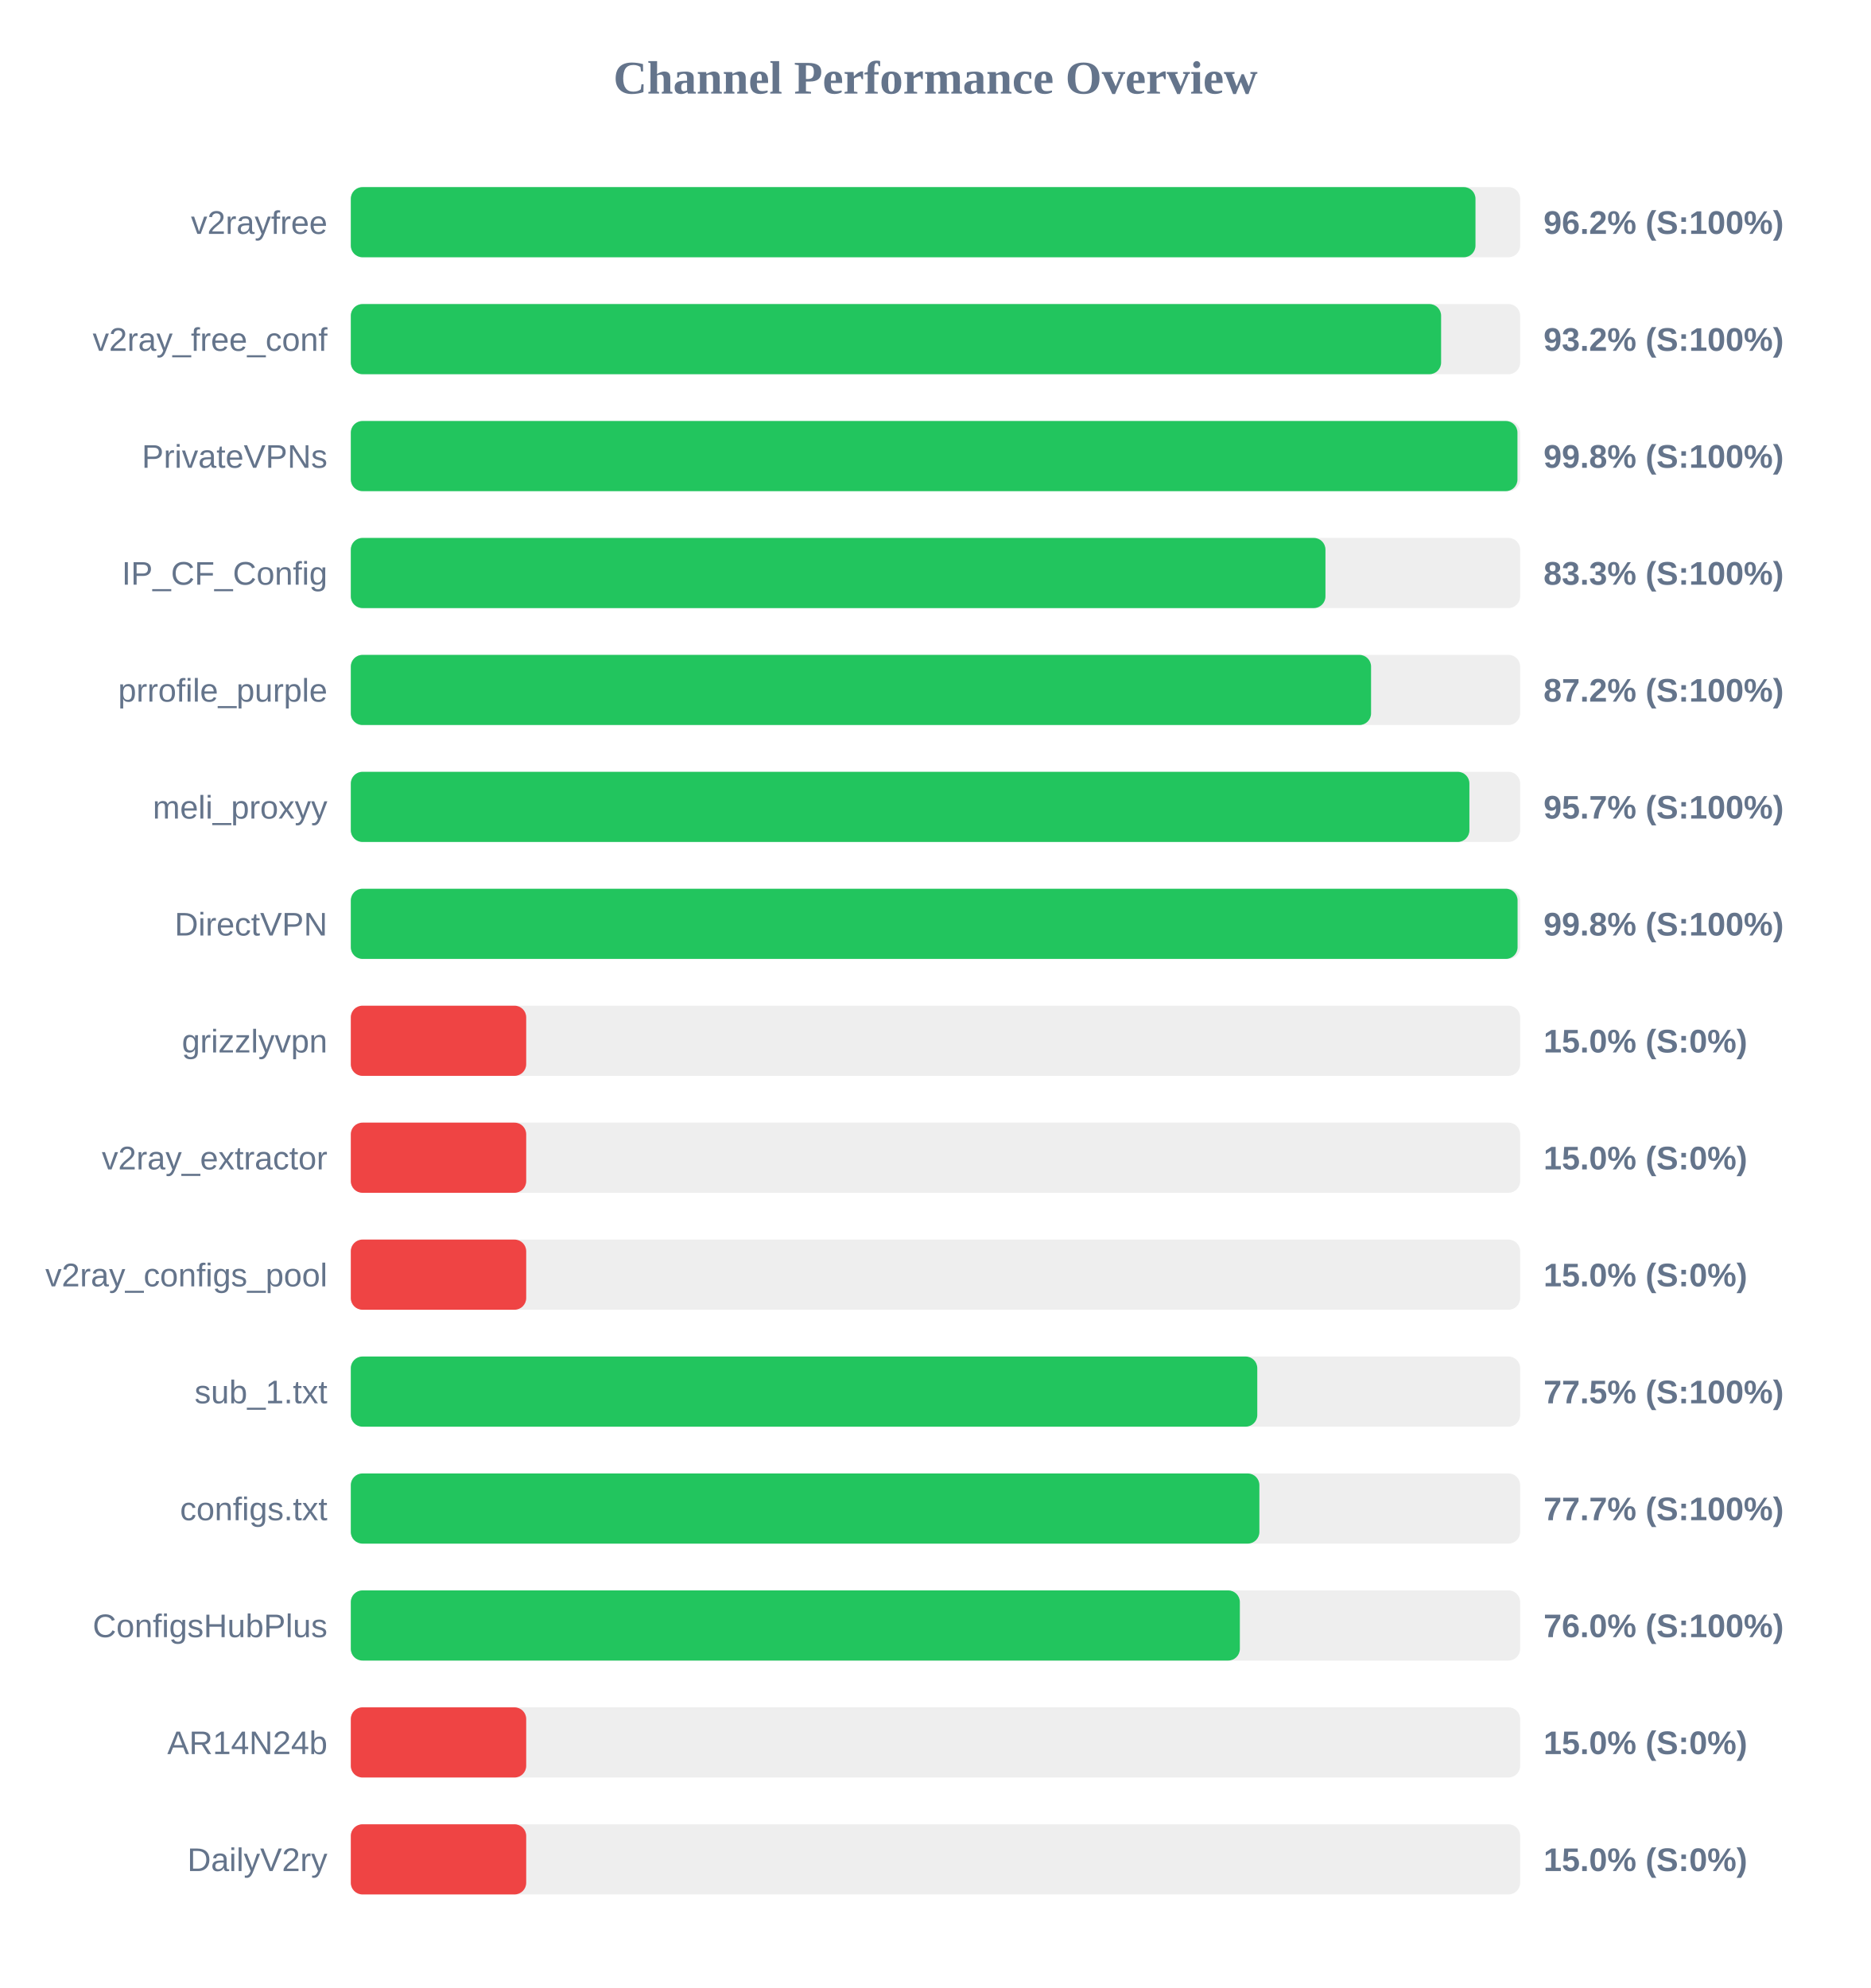
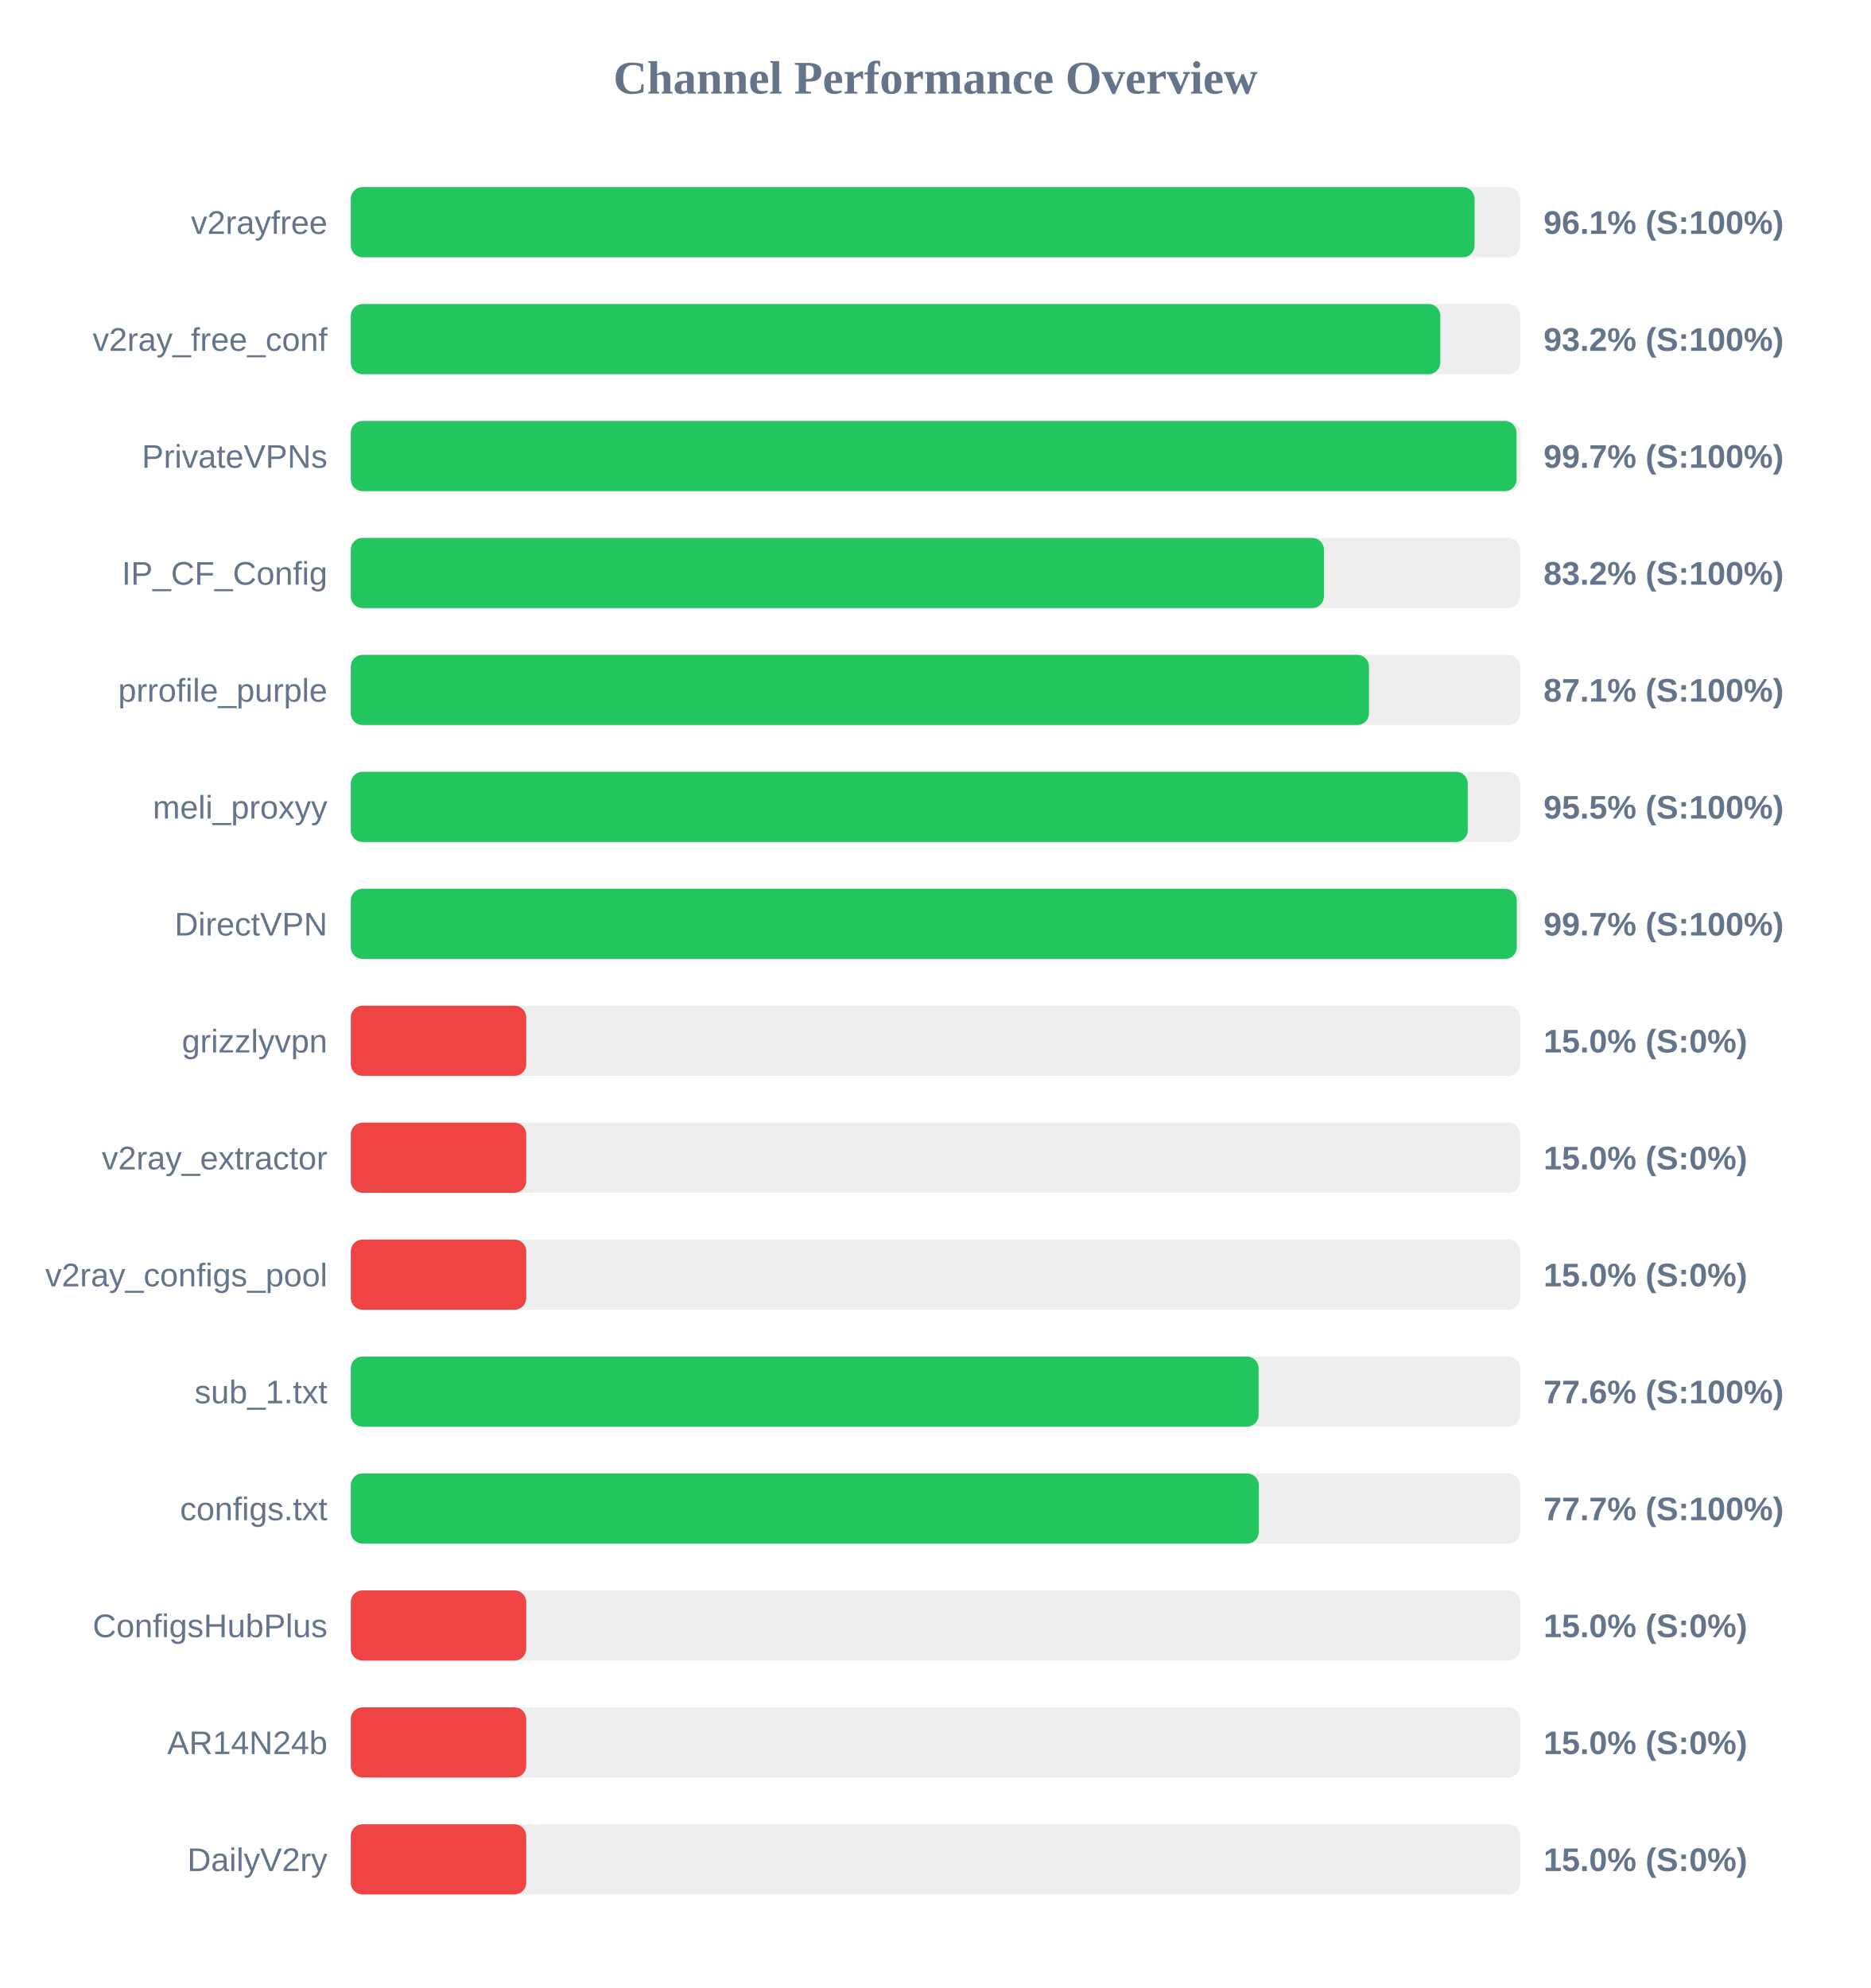
<svg xmlns="http://www.w3.org/2000/svg" width="800" height="850" version="1.1">
  <style>
        .row { font: 14px Arial; fill: #64748b; }
        .score { font: bold 14px Arial; fill: #64748b; }
    </style>
  <text x="400" y="40" text-anchor="middle" font-size="20px" font-weight="bold" fill="#64748b">Channel Performance Overview</text>
  <rect x="150" y="80" width="500" height="30" fill="#eee" rx="5" />
-   <rect x="150" y="80" width="480.9" height="30" fill="#22c55e" rx="5" />
+   <rect x="150" y="80" width="480.5" height="30" fill="#22c55e" rx="5" />
  <text x="140" y="100" text-anchor="end" class="row">v2rayfree</text>
-   <text x="660" y="100" text-anchor="start" class="score">96.2% (S:100%)</text>
+   <text x="660" y="100" text-anchor="start" class="score">96.1% (S:100%)</text>
  <rect x="150" y="130" width="500" height="30" fill="#eee" rx="5" />
-   <rect x="150" y="130" width="466.2" height="30" fill="#22c55e" rx="5" />
+   <rect x="150" y="130" width="465.85" height="30" fill="#22c55e" rx="5" />
  <text x="140" y="150" text-anchor="end" class="row">v2ray_free_conf</text>
  <text x="660" y="150" text-anchor="start" class="score">93.2% (S:100%)</text>
  <rect x="150" y="180" width="500" height="30" fill="#eee" rx="5" />
-   <rect x="150" y="180" width="498.85" height="30" fill="#22c55e" rx="5" />
+   <rect x="150" y="180" width="498.45" height="30" fill="#22c55e" rx="5" />
  <text x="140" y="200" text-anchor="end" class="row">PrivateVPNs</text>
-   <text x="660" y="200" text-anchor="start" class="score">99.8% (S:100%)</text>
+   <text x="660" y="200" text-anchor="start" class="score">99.7% (S:100%)</text>
  <rect x="150" y="230" width="500" height="30" fill="#eee" rx="5" />
-   <rect x="150" y="230" width="416.75" height="30" fill="#22c55e" rx="5" />
+   <rect x="150" y="230" width="416.1" height="30" fill="#22c55e" rx="5" />
  <text x="140" y="250" text-anchor="end" class="row">IP_CF_Config</text>
-   <text x="660" y="250" text-anchor="start" class="score">83.3% (S:100%)</text>
+   <text x="660" y="250" text-anchor="start" class="score">83.2% (S:100%)</text>
  <rect x="150" y="280" width="500" height="30" fill="#eee" rx="5" />
-   <rect x="150" y="280" width="436.25" height="30" fill="#22c55e" rx="5" />
+   <rect x="150" y="280" width="435.35" height="30" fill="#22c55e" rx="5" />
  <text x="140" y="300" text-anchor="end" class="row">prrofile_purple</text>
-   <text x="660" y="300" text-anchor="start" class="score">87.2% (S:100%)</text>
+   <text x="660" y="300" text-anchor="start" class="score">87.1% (S:100%)</text>
  <rect x="150" y="330" width="500" height="30" fill="#eee" rx="5" />
-   <rect x="150" y="330" width="478.3" height="30" fill="#22c55e" rx="5" />
+   <rect x="150" y="330" width="477.6" height="30" fill="#22c55e" rx="5" />
  <text x="140" y="350" text-anchor="end" class="row">meli_proxyy</text>
-   <text x="660" y="350" text-anchor="start" class="score">95.7% (S:100%)</text>
+   <text x="660" y="350" text-anchor="start" class="score">95.5% (S:100%)</text>
  <rect x="150" y="380" width="500" height="30" fill="#eee" rx="5" />
-   <rect x="150" y="380" width="498.9" height="30" fill="#22c55e" rx="5" />
+   <rect x="150" y="380" width="498.55" height="30" fill="#22c55e" rx="5" />
  <text x="140" y="400" text-anchor="end" class="row">DirectVPN</text>
-   <text x="660" y="400" text-anchor="start" class="score">99.8% (S:100%)</text>
+   <text x="660" y="400" text-anchor="start" class="score">99.7% (S:100%)</text>
  <rect x="150" y="430" width="500" height="30" fill="#eee" rx="5" />
  <rect x="150" y="430" width="75.0" height="30" fill="#ef4444" rx="5" />
  <text x="140" y="450" text-anchor="end" class="row">grizzlyvpn</text>
  <text x="660" y="450" text-anchor="start" class="score">15.0% (S:0%)</text>
  <rect x="150" y="480" width="500" height="30" fill="#eee" rx="5" />
  <rect x="150" y="480" width="75.0" height="30" fill="#ef4444" rx="5" />
  <text x="140" y="500" text-anchor="end" class="row">v2ray_extractor</text>
  <text x="660" y="500" text-anchor="start" class="score">15.0% (S:0%)</text>
  <rect x="150" y="530" width="500" height="30" fill="#eee" rx="5" />
  <rect x="150" y="530" width="75.0" height="30" fill="#ef4444" rx="5" />
  <text x="140" y="550" text-anchor="end" class="row">v2ray_configs_pool</text>
  <text x="660" y="550" text-anchor="start" class="score">15.0% (S:0%)</text>
  <rect x="150" y="580" width="500" height="30" fill="#eee" rx="5" />
-   <rect x="150" y="580" width="387.6" height="30" fill="#22c55e" rx="5" />
+   <rect x="150" y="580" width="388.15" height="30" fill="#22c55e" rx="5" />
  <text x="140" y="600" text-anchor="end" class="row">sub_1.txt</text>
-   <text x="660" y="600" text-anchor="start" class="score">77.5% (S:100%)</text>
+   <text x="660" y="600" text-anchor="start" class="score">77.6% (S:100%)</text>
  <rect x="150" y="630" width="500" height="30" fill="#eee" rx="5" />
-   <rect x="150" y="630" width="388.5" height="30" fill="#22c55e" rx="5" />
+   <rect x="150" y="630" width="388.25" height="30" fill="#22c55e" rx="5" />
  <text x="140" y="650" text-anchor="end" class="row">configs.txt</text>
  <text x="660" y="650" text-anchor="start" class="score">77.7% (S:100%)</text>
  <rect x="150" y="680" width="500" height="30" fill="#eee" rx="5" />
-   <rect x="150" y="680" width="380.15" height="30" fill="#22c55e" rx="5" />
+   <rect x="150" y="680" width="75.0" height="30" fill="#ef4444" rx="5" />
  <text x="140" y="700" text-anchor="end" class="row">ConfigsHubPlus</text>
-   <text x="660" y="700" text-anchor="start" class="score">76.0% (S:100%)</text>
+   <text x="660" y="700" text-anchor="start" class="score">15.0% (S:0%)</text>
  <rect x="150" y="730" width="500" height="30" fill="#eee" rx="5" />
  <rect x="150" y="730" width="75.0" height="30" fill="#ef4444" rx="5" />
  <text x="140" y="750" text-anchor="end" class="row">AR14N24b</text>
  <text x="660" y="750" text-anchor="start" class="score">15.0% (S:0%)</text>
  <rect x="150" y="780" width="500" height="30" fill="#eee" rx="5" />
  <rect x="150" y="780" width="75.0" height="30" fill="#ef4444" rx="5" />
  <text x="140" y="800" text-anchor="end" class="row">DailyV2ry</text>
  <text x="660" y="800" text-anchor="start" class="score">15.0% (S:0%)</text>
</svg>
